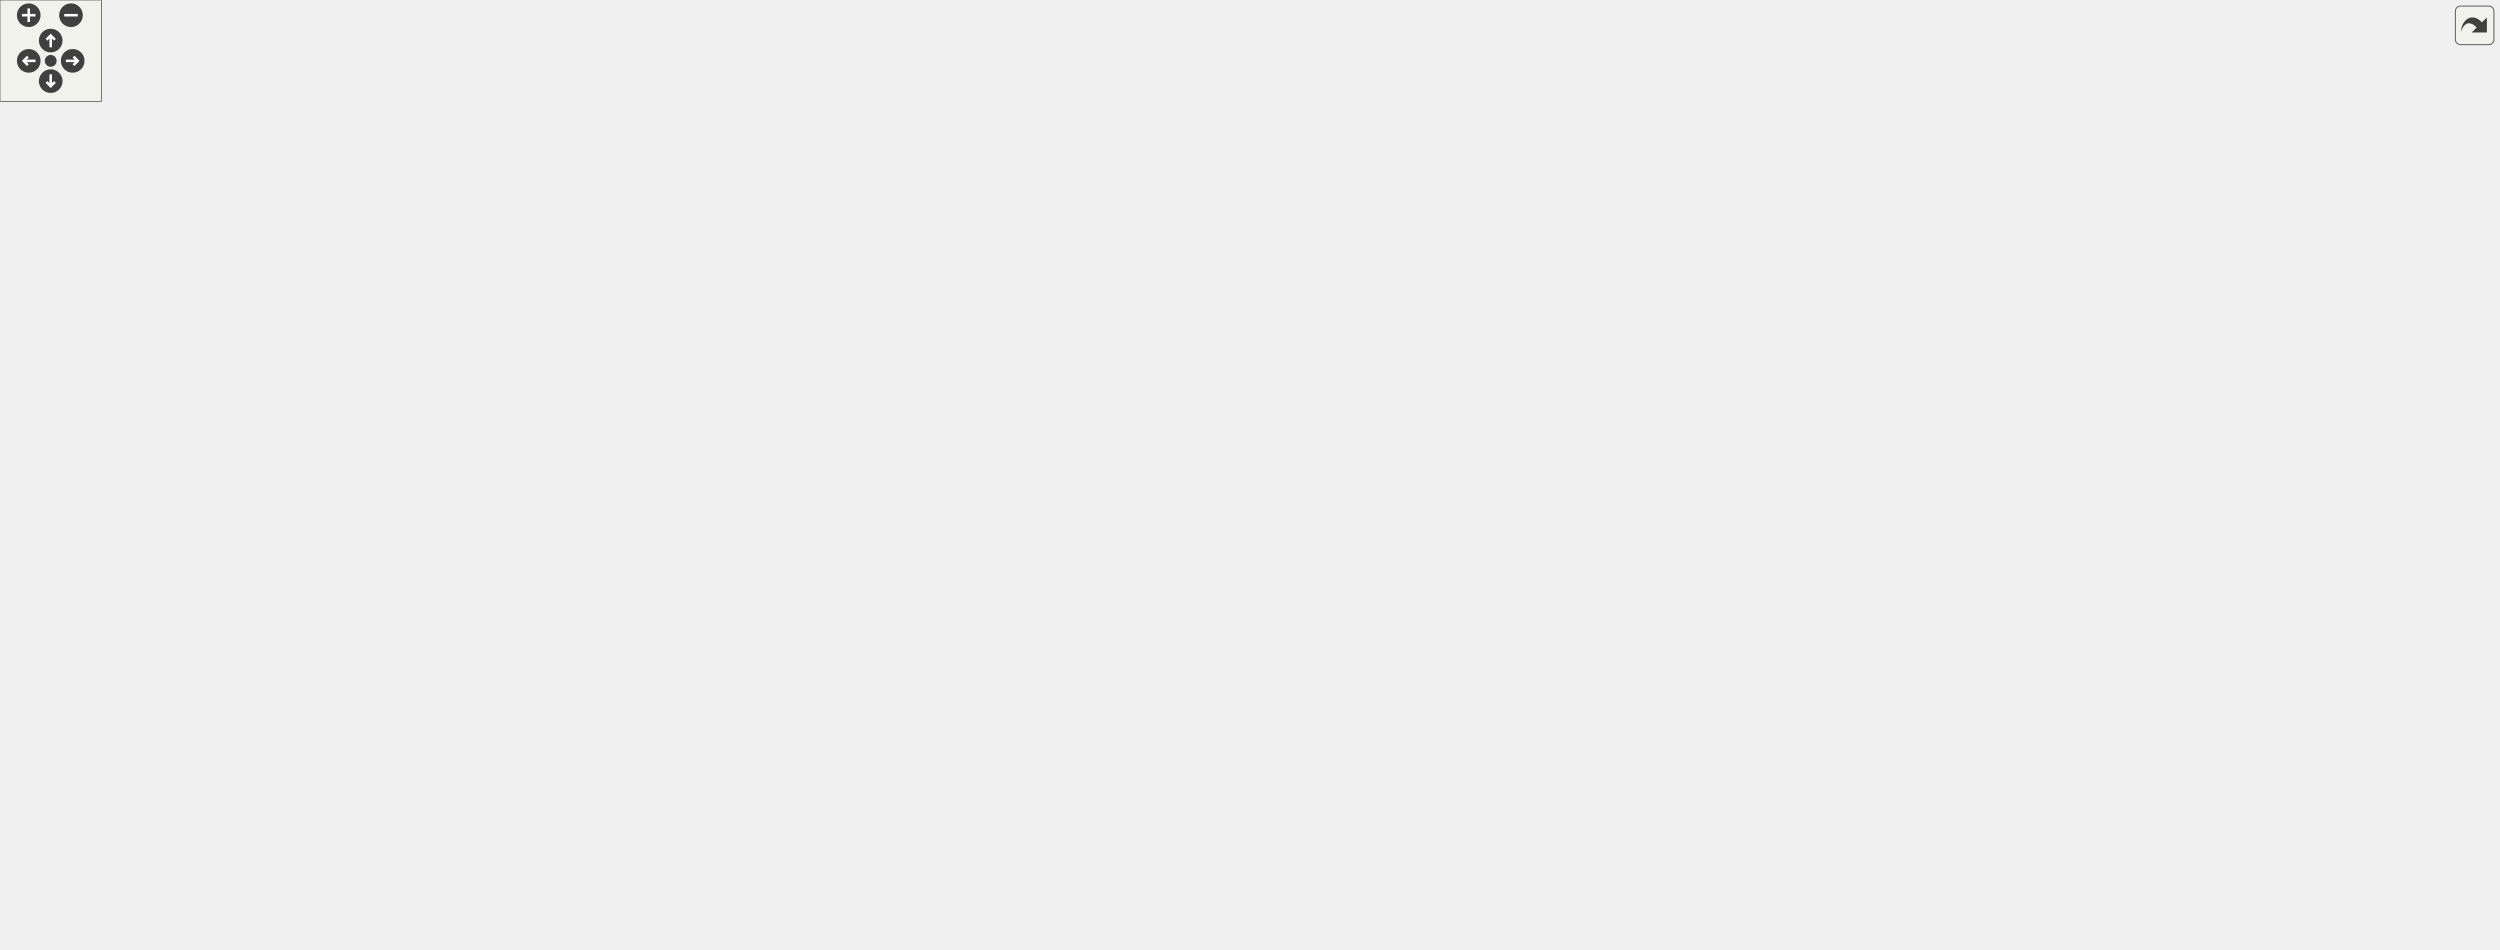
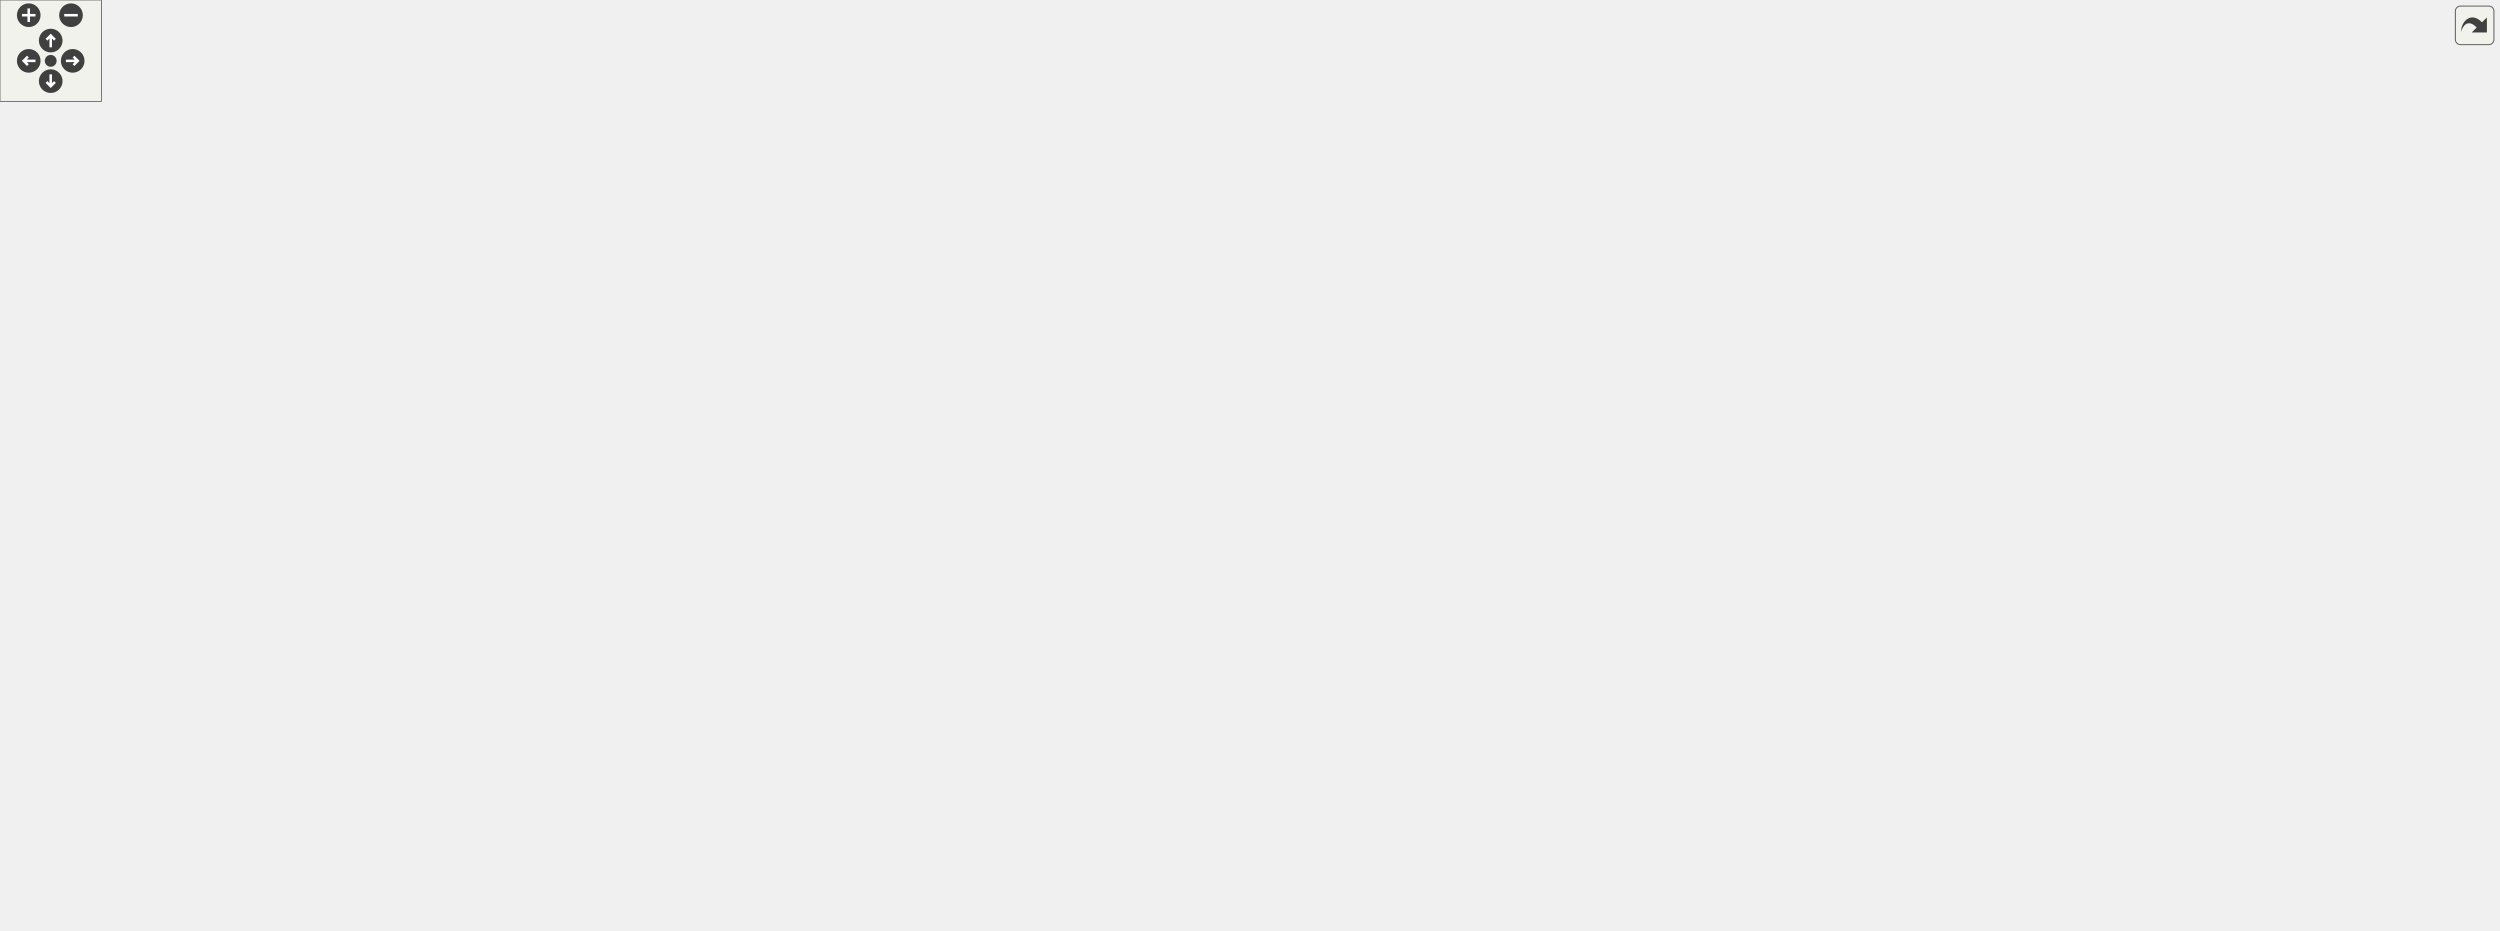
<svg xmlns="http://www.w3.org/2000/svg" xmlns:xlink="http://www.w3.org/1999/xlink" id="main" version="1.1" xml:space="preserve">
  <style type="text/css">
.edge:hover path { stroke: red; }
.edge:hover polygon { stroke: red; fill: red; }
</style>
  <defs>
    <circle id="rim" cx="0" cy="0" r="7" />
    <circle id="rim2" cx="0" cy="0" r="3.5" />
    <g id="zoomPlus">
      <use xlink:href="#rim" fill="#404040">
        <set attributeName="fill" to="#808080" begin="zoomplus.mouseover" end="zoomplus.mouseout" />
      </use>
      <path d="M-4,0h8M0,-4v8" fill="none" stroke="white" stroke-width="1.5" pointer-events="none" />
    </g>
    <g id="zoomMin">
      <use xlink:href="#rim" fill="#404040">
        <set attributeName="fill" to="#808080" begin="zoomminus.mouseover" end="zoomminus.mouseout" />
      </use>
      <path d="M-4,0h8" fill="none" stroke="white" stroke-width="1.5" pointer-events="none" />
    </g>
    <g id="dirArrow">
      <path fill="none" stroke="white" stroke-width="1.5" d="M0,-3.0v7 M-2.5,-0.5L0,-3.0L2.5,-0.5" />
    </g>
    <g id="resetDef">
      <use xlink:href="#rim2" fill="#404040">
        <set attributeName="fill" to="#808080" begin="reset.mouseover" end="reset.mouseout" />
      </use>
    </g>
  </defs>
  <svg id="graph" class="graph">
    <g id="viewport">
      <g id="node1" class="node">
        <g id="a_node1">
          <a xlink:title="Get the incident tets and faces for an edge tuple.">
-             <polygon fill="#bfbfbf" stroke="black" points="0,-137 0,-178 185,-178 185,-137 0,-137" />
-             <text text-anchor="start" x="8" y="-166" font-family="Helvetica,sans-Serif" font-size="10.00">wmtk::TetMesh::TetMeshOperation</text>
-             <text text-anchor="start" x="8" y="-155" font-family="Helvetica,sans-Serif" font-size="10.00">Executor::get_incident_tets</text>
-             <text text-anchor="middle" x="92.5" y="-144" font-family="Helvetica,sans-Serif" font-size="10.00">_and_faces</text>
+             <polygon fill="#bfbfbf" stroke="black" points="0,-117 0,-158 185,-158 185,-117 0,-117" />
+             <text text-anchor="start" x="8" y="-146" font-family="Helvetica,sans-Serif" font-size="10.00">wmtk::TetMesh::TetMeshOperation</text>
+             <text text-anchor="start" x="8" y="-135" font-family="Helvetica,sans-Serif" font-size="10.00">Executor::get_incident_tets</text>
+             <text text-anchor="middle" x="92.5" y="-124" font-family="Helvetica,sans-Serif" font-size="10.00">_and_faces</text>
          </a>
        </g>
      </g>
      <g id="node2" class="node">
        <g id="a_node2">
          <a xlink:href="classwmtk_1_1_tet_mesh.html#ab06d615fb517f9fa4c20e4593ae46500" target="_top" xlink:title=" ">
-             <polygon fill="none" stroke="black" points="413.5,-212 413.5,-231 538.5,-231 538.5,-212 413.5,-212" />
-             <text text-anchor="middle" x="476" y="-219" font-family="Helvetica,sans-Serif" font-size="10.00">wmtk::TetMesh::id_tet</text>
+             <polygon fill="none" stroke="black" points="413.5,-192 413.5,-211 538.5,-211 538.5,-192 413.5,-192" />
+             <text text-anchor="middle" x="476" y="-199" font-family="Helvetica,sans-Serif" font-size="10.00">wmtk::TetMesh::id_tet</text>
          </a>
        </g>
      </g>
      <g id="edge1" class="edge">
-         <path fill="none" stroke="midnightblue" d="M148.33,-178.07C170.59,-185.64 196.73,-193.56 221,-198.5 281.69,-210.85 351.88,-216.57 403.07,-219.22" />
-         <polygon fill="midnightblue" stroke="midnightblue" points="403.22,-222.73 413.38,-219.72 403.56,-215.74 403.22,-222.73" />
+         <path fill="none" stroke="midnightblue" d="M148.33,-158.07C170.59,-165.64 196.73,-173.56 221,-178.5 281.69,-190.85 351.88,-196.57 403.07,-199.22" />
+         <polygon fill="midnightblue" stroke="midnightblue" points="403.22,-202.73 413.38,-199.72 403.56,-195.74 403.22,-202.73" />
      </g>
      <g id="node4" class="node">
        <g id="a_node4">
          <a xlink:href="classwmtk_1_1_tet_mesh.html#af4002e7a36e20373deb54576caffa682" target="_top" xlink:title=" ">
-             <polygon fill="none" stroke="black" points="576,-82 576,-101 758,-101 758,-82 576,-82" />
-             <text text-anchor="middle" x="667" y="-89" font-family="Helvetica,sans-Serif" font-size="10.00">wmtk::TetMesh::is_boundary_face</text>
+             <polygon fill="none" stroke="black" points="576,-62 576,-81 758,-81 758,-62 576,-62" />
+             <text text-anchor="middle" x="667" y="-69" font-family="Helvetica,sans-Serif" font-size="10.00">wmtk::TetMesh::is_boundary_face</text>
          </a>
        </g>
      </g>
      <g id="edge3" class="edge">
-         <path fill="none" stroke="midnightblue" d="M138.83,-136.88C162.75,-127.01 192.9,-116.14 221,-110.5 337.74,-87.09 475.04,-84.97 565.93,-86.99" />
-         <polygon fill="midnightblue" stroke="midnightblue" points="565.87,-90.49 575.95,-87.24 566.04,-83.49 565.87,-90.49" />
+         <path fill="none" stroke="midnightblue" d="M138.83,-116.88C162.75,-107.01 192.9,-96.14 221,-90.5 337.74,-67.09 475.04,-64.97 565.93,-66.99" />
+         <polygon fill="midnightblue" stroke="midnightblue" points="565.87,-70.49 575.95,-67.24 566.04,-63.49 565.87,-70.49" />
      </g>
      <g id="node6" class="node">
        <g id="a_node6">
          <a xlink:href="classwmtk_1_1_tet_mesh.html#a6c405e0d239a6ec627a6b50963c52ea5" target="_top" xlink:title=" ">
-             <polygon fill="none" stroke="black" points="221,-170 221,-189 376,-189 376,-170 221,-170" />
-             <text text-anchor="middle" x="298.5" y="-177" font-family="Helvetica,sans-Serif" font-size="10.00">wmtk::TetMesh::switch_face</text>
+             <polygon fill="none" stroke="black" points="221,-150 221,-169 376,-169 376,-150 221,-150" />
+             <text text-anchor="middle" x="298.5" y="-157" font-family="Helvetica,sans-Serif" font-size="10.00">wmtk::TetMesh::switch_face</text>
          </a>
        </g>
      </g>
      <g id="edge5" class="edge">
-         <path fill="none" stroke="midnightblue" d="M185.06,-167.37C193.66,-168.3 202.36,-169.24 210.92,-170.16" />
-         <polygon fill="midnightblue" stroke="midnightblue" points="210.56,-173.64 220.88,-171.24 211.31,-166.68 210.56,-173.64" />
+         <path fill="none" stroke="midnightblue" d="M185.06,-147.37C193.66,-148.3 202.36,-149.24 210.92,-150.16" />
+         <polygon fill="midnightblue" stroke="midnightblue" points="210.56,-153.64 220.88,-151.24 211.31,-146.68 210.56,-153.64" />
      </g>
      <g id="node30" class="node">
        <g id="a_node30">
          <a xlink:href="classwmtk_1_1_tet_mesh.html#ac89db402ec507958c553e5ed0a26c774" target="_top" xlink:title=" ">
-             <polygon fill="none" stroke="black" points="234.5,-120.5 234.5,-150.5 362.5,-150.5 362.5,-120.5 234.5,-120.5" />
-             <text text-anchor="start" x="242.5" y="-138.5" font-family="Helvetica,sans-Serif" font-size="10.00">wmtk::TetMesh::switch</text>
-             <text text-anchor="middle" x="298.5" y="-127.5" font-family="Helvetica,sans-Serif" font-size="10.00">_tetrahedron</text>
-           </a>
-         </g>
-       </g>
-       <g id="edge33" class="edge">
-         <path fill="none" stroke="midnightblue" d="M185.06,-147.63C198.18,-146.21 211.53,-144.77 224.24,-143.4" />
-         <polygon fill="midnightblue" stroke="midnightblue" points="224.71,-146.87 234.28,-142.32 223.96,-139.91 224.71,-146.87" />
+             <polygon fill="none" stroke="black" points="234.5,-100.5 234.5,-130.5 362.5,-130.5 362.5,-100.5 234.5,-100.5" />
+             <text text-anchor="start" x="242.5" y="-118.5" font-family="Helvetica,sans-Serif" font-size="10.00">wmtk::TetMesh::switch</text>
+             <text text-anchor="middle" x="298.5" y="-107.5" font-family="Helvetica,sans-Serif" font-size="10.00">_tetrahedron</text>
+           </a>
+         </g>
+       </g>
+       <g id="edge34" class="edge">
+         <path fill="none" stroke="midnightblue" d="M185.06,-127.63C198.18,-126.21 211.53,-124.77 224.24,-123.4" />
+         <polygon fill="midnightblue" stroke="midnightblue" points="224.71,-126.87 234.28,-122.32 223.96,-119.91 224.71,-126.87" />
      </g>
      <g id="node3" class="node">
        <g id="a_node3">
          <a xlink:href="classwmtk_1_1_mesh_c_r_t_p.html#a58243712dc3e0d258ad645e7b08870db" target="_top" xlink:title="return the global id of the Tuple of the given dimension">
-             <polygon fill="none" stroke="black" points="590.5,-208.5 590.5,-238.5 743.5,-238.5 743.5,-208.5 590.5,-208.5" />
-             <text text-anchor="start" x="598.5" y="-226.5" font-family="Helvetica,sans-Serif" font-size="10.00">wmtk::MeshCRTP&lt; TetMesh</text>
-             <text text-anchor="middle" x="667" y="-215.5" font-family="Helvetica,sans-Serif" font-size="10.00"> &gt;::id</text>
+             <polygon fill="none" stroke="black" points="590.5,-188.5 590.5,-218.5 743.5,-218.5 743.5,-188.5 590.5,-188.5" />
+             <text text-anchor="start" x="598.5" y="-206.5" font-family="Helvetica,sans-Serif" font-size="10.00">wmtk::MeshCRTP&lt; TetMesh</text>
+             <text text-anchor="middle" x="667" y="-195.5" font-family="Helvetica,sans-Serif" font-size="10.00"> &gt;::id</text>
          </a>
        </g>
      </g>
      <g id="edge2" class="edge">
-         <path fill="none" stroke="midnightblue" d="M538.62,-222.15C551.89,-222.29 566.14,-222.44 580.13,-222.59" />
-         <polygon fill="midnightblue" stroke="midnightblue" points="580.22,-226.09 590.26,-222.7 580.3,-219.09 580.22,-226.09" />
+         <path fill="none" stroke="midnightblue" d="M538.62,-202.15C551.89,-202.29 566.14,-202.44 580.13,-202.59" />
+         <polygon fill="midnightblue" stroke="midnightblue" points="580.22,-206.09 590.26,-202.7 580.3,-199.09 580.22,-206.09" />
      </g>
      <g id="node5" class="node">
        <g id="a_node5">
          <a xlink:href="classwmtk_1_1attribute_1_1_accessor.html#ada896c7e7910630ca0d3424baa3c3258" target="_top" xlink:title=" ">
-             <polygon fill="none" stroke="black" points="808,-71.5 808,-101.5 950,-101.5 950,-71.5 808,-71.5" />
-             <text text-anchor="start" x="816" y="-89.5" font-family="Helvetica,sans-Serif" font-size="10.00">wmtk::attribute::Accessor</text>
-             <text text-anchor="middle" x="879" y="-78.5" font-family="Helvetica,sans-Serif" font-size="10.00">::const_vector_attribute</text>
+             <polygon fill="none" stroke="black" points="808,-27.5 808,-57.5 950,-57.5 950,-27.5 808,-27.5" />
+             <text text-anchor="start" x="816" y="-45.5" font-family="Helvetica,sans-Serif" font-size="10.00">wmtk::attribute::Accessor</text>
+             <text text-anchor="middle" x="879" y="-34.5" font-family="Helvetica,sans-Serif" font-size="10.00">::const_vector_attribute</text>
          </a>
        </g>
      </g>
      <g id="edge4" class="edge">
-         <path fill="none" stroke="midnightblue" d="M758.28,-89.35C771.35,-89.04 784.73,-88.72 797.59,-88.41" />
-         <polygon fill="midnightblue" stroke="midnightblue" points="797.86,-91.91 807.77,-88.17 797.69,-84.91 797.86,-91.91" />
+         <path fill="none" stroke="midnightblue" d="M737.05,-61.96C756.48,-59.28 777.78,-56.34 797.8,-53.57" />
+         <polygon fill="midnightblue" stroke="midnightblue" points="798.4,-57.03 807.83,-52.19 797.44,-50.09 798.4,-57.03" />
      </g>
      <g id="node7" class="node">
        <g id="a_node7">
          <a xlink:href="classwmtk_1_1_tet_mesh.html#a53d9ec91a1c80da4ae10dea485564f27" target="_top" xlink:title="switch the orientation of the Tuple of the given dimension">
-             <polygon fill="none" stroke="black" points="412,-141.5 412,-171.5 540,-171.5 540,-141.5 412,-141.5" />
-             <text text-anchor="start" x="420" y="-159.5" font-family="Helvetica,sans-Serif" font-size="10.00">wmtk::TetMesh::switch</text>
-             <text text-anchor="middle" x="476" y="-148.5" font-family="Helvetica,sans-Serif" font-size="10.00">_tuple</text>
+             <polygon fill="none" stroke="black" points="412,-121.5 412,-151.5 540,-151.5 540,-121.5 412,-121.5" />
+             <text text-anchor="start" x="420" y="-139.5" font-family="Helvetica,sans-Serif" font-size="10.00">wmtk::TetMesh::switch</text>
+             <text text-anchor="middle" x="476" y="-128.5" font-family="Helvetica,sans-Serif" font-size="10.00">_tuple</text>
          </a>
        </g>
      </g>
      <g id="edge6" class="edge">
-         <path fill="none" stroke="midnightblue" d="M372.15,-169.98C381.95,-168.69 392,-167.38 401.81,-166.09" />
-         <polygon fill="midnightblue" stroke="midnightblue" points="402.46,-169.54 411.92,-164.77 401.55,-162.6 402.46,-169.54" />
+         <path fill="none" stroke="midnightblue" d="M372.15,-149.98C381.95,-148.69 392,-147.38 401.81,-146.09" />
+         <polygon fill="midnightblue" stroke="midnightblue" points="402.46,-149.54 411.92,-144.77 401.55,-142.6 402.46,-149.54" />
      </g>
      <g id="edge7" class="edge">
-         <path fill="none" stroke="midnightblue" d="M509.58,-171.59C528.69,-180.12 553.44,-190.62 576,-198.5 582.95,-200.93 590.26,-203.28 597.59,-205.51" />
-         <polygon fill="midnightblue" stroke="midnightblue" points="596.98,-208.98 607.56,-208.46 598.97,-202.26 596.98,-208.98" />
+         <path fill="none" stroke="midnightblue" d="M509.58,-151.59C528.69,-160.12 553.44,-170.62 576,-178.5 582.95,-180.93 590.26,-183.28 597.59,-185.51" />
+         <polygon fill="midnightblue" stroke="midnightblue" points="596.98,-188.98 607.56,-188.46 598.97,-182.26 596.98,-188.98" />
      </g>
      <g id="edge8" class="edge">
-         <path fill="none" stroke="midnightblue" d="M504.89,-141.46C524.36,-131.49 551.19,-118.76 576,-110.5 583.95,-107.85 592.42,-105.49 600.87,-103.41" />
-         <polygon fill="midnightblue" stroke="midnightblue" points="601.8,-106.79 610.74,-101.1 600.2,-99.97 601.8,-106.79" />
+         <path fill="none" stroke="midnightblue" d="M504.89,-121.46C524.36,-111.49 551.19,-98.76 576,-90.5 583.95,-87.85 592.42,-85.49 600.87,-83.41" />
+         <polygon fill="midnightblue" stroke="midnightblue" points="601.8,-86.79 610.74,-81.1 600.2,-79.97 601.8,-86.79" />
      </g>
      <g id="node8" class="node">
        <g id="a_node8">
          <a xlink:href="classwmtk_1_1_tet_mesh.html#af07828ce32b19a3d5fc8e1cb6f365029" target="_top" xlink:title="check validity of tuple including its hash">
-             <polygon fill="none" stroke="black" points="600,-170 600,-189 734,-189 734,-170 600,-170" />
-             <text text-anchor="middle" x="667" y="-177" font-family="Helvetica,sans-Serif" font-size="10.00">wmtk::TetMesh::is_valid</text>
+             <polygon fill="none" stroke="black" points="600,-150 600,-169 734,-169 734,-150 600,-150" />
+             <text text-anchor="middle" x="667" y="-157" font-family="Helvetica,sans-Serif" font-size="10.00">wmtk::TetMesh::is_valid</text>
          </a>
        </g>
      </g>
      <g id="edge9" class="edge">
-         <path fill="none" stroke="midnightblue" d="M540.2,-164.19C556.1,-166.13 573.35,-168.22 589.82,-170.23" />
-         <polygon fill="midnightblue" stroke="midnightblue" points="589.6,-173.73 599.95,-171.46 590.45,-166.78 589.6,-173.73" />
+         <path fill="none" stroke="midnightblue" d="M540.2,-144.19C556.1,-146.13 573.35,-148.22 589.82,-150.23" />
+         <polygon fill="midnightblue" stroke="midnightblue" points="589.6,-153.73 599.95,-151.46 590.45,-146.78 589.6,-153.73" />
      </g>
      <g id="node29" class="node">
        <g id="a_node29">
          <a xlink:href="namespacewmtk_1_1autogen_1_1tet__mesh.html#a4060d948aa959f21810c425f3f197dd5" target="_top" xlink:title=" ">
-             <polygon fill="none" stroke="black" points="594.5,-120.5 594.5,-150.5 739.5,-150.5 739.5,-120.5 594.5,-120.5" />
-             <text text-anchor="start" x="602.5" y="-138.5" font-family="Helvetica,sans-Serif" font-size="10.00">wmtk::autogen::tet</text>
-             <text text-anchor="middle" x="667" y="-127.5" font-family="Helvetica,sans-Serif" font-size="10.00">_mesh::local_switch_tuple</text>
-           </a>
-         </g>
-       </g>
-       <g id="edge31" class="edge">
-         <path fill="none" stroke="midnightblue" d="M540.2,-149.48C554.32,-147.91 569.5,-146.22 584.25,-144.58" />
-         <polygon fill="midnightblue" stroke="midnightblue" points="584.83,-148.04 594.38,-143.46 584.06,-141.08 584.83,-148.04" />
+             <polygon fill="none" stroke="black" points="594.5,-100.5 594.5,-130.5 739.5,-130.5 739.5,-100.5 594.5,-100.5" />
+             <text text-anchor="start" x="602.5" y="-118.5" font-family="Helvetica,sans-Serif" font-size="10.00">wmtk::autogen::tet</text>
+             <text text-anchor="middle" x="667" y="-107.5" font-family="Helvetica,sans-Serif" font-size="10.00">_mesh::local_switch_tuple</text>
+           </a>
+         </g>
+       </g>
+       <g id="edge32" class="edge">
+         <path fill="none" stroke="midnightblue" d="M540.2,-129.48C554.32,-127.91 569.5,-126.22 584.25,-124.58" />
+         <polygon fill="midnightblue" stroke="midnightblue" points="584.83,-128.04 594.38,-123.46 584.06,-121.08 584.83,-128.04" />
      </g>
      <g id="node9" class="node">
        <g id="a_node9">
          <a xlink:href="classwmtk_1_1_tet_mesh.html#ad4ba72346d616d38086be74705865e55" target="_top" xlink:title=" ">
-             <polygon fill="none" stroke="black" points="794,-241.5 794,-271.5 964,-271.5 964,-241.5 794,-241.5" />
-             <text text-anchor="start" x="802" y="-259.5" font-family="Helvetica,sans-Serif" font-size="10.00">wmtk::TetMesh::is_connectivity</text>
-             <text text-anchor="middle" x="879" y="-248.5" font-family="Helvetica,sans-Serif" font-size="10.00">_valid</text>
+             <polygon fill="none" stroke="black" points="794,-235.5 794,-265.5 964,-265.5 964,-235.5 794,-235.5" />
+             <text text-anchor="start" x="802" y="-253.5" font-family="Helvetica,sans-Serif" font-size="10.00">wmtk::TetMesh::is_connectivity</text>
+             <text text-anchor="middle" x="879" y="-242.5" font-family="Helvetica,sans-Serif" font-size="10.00">_valid</text>
          </a>
        </g>
      </g>
      <g id="edge10" class="edge">
-         <path fill="none" stroke="midnightblue" d="M723.78,-189.08C735.24,-191.65 747.12,-194.78 758,-198.5 787.58,-208.6 819.35,-224.19 842.77,-236.66" />
-         <polygon fill="midnightblue" stroke="midnightblue" points="841.16,-239.78 851.62,-241.45 844.49,-233.62 841.16,-239.78" />
+         <path fill="none" stroke="midnightblue" d="M727.41,-169.11C737.78,-171.61 748.34,-174.71 758,-178.5 767.17,-182.1 812.92,-210.06 845.2,-230.05" />
+         <polygon fill="midnightblue" stroke="midnightblue" points="843.56,-233.16 853.9,-235.45 847.25,-227.21 843.56,-233.16" />
+       </g>
+       <g id="node19" class="node">
+         <g id="a_node19">
+           <a xlink:href="namespacewmtk.html#a6a35f11c12436093d26fdd8be6fecc06" target="_top" xlink:title="Retrieves the current logger.">
+             <polygon fill="none" stroke="black" points="1030.5,-137 1030.5,-156 1111.5,-156 1111.5,-137 1030.5,-137" />
+             <text text-anchor="middle" x="1071" y="-144" font-family="Helvetica,sans-Serif" font-size="10.00">wmtk::logger</text>
+           </a>
+         </g>
+       </g>
+       <g id="edge26" class="edge">
+         <path fill="none" stroke="midnightblue" d="M734.27,-164.96C794.35,-168.93 885.28,-172.5 964,-165.5 982.53,-163.85 1002.66,-160.62 1020.35,-157.28" />
+         <polygon fill="midnightblue" stroke="midnightblue" points="1021.31,-160.65 1030.46,-155.31 1019.97,-153.78 1021.31,-160.65" />
      </g>
      <g id="node21" class="node">
        <g id="a_node21">
          <a xlink:href="classwmtk_1_1_mesh.html#a8cc8686f0688613806f43720b6db49e7" target="_top" xlink:title="check validity of tuple including its hash">
-             <polygon fill="none" stroke="black" points="819,-444 819,-463 939,-463 939,-444 819,-444" />
-             <text text-anchor="middle" x="879" y="-451" font-family="Helvetica,sans-Serif" font-size="10.00">wmtk::Mesh::is_valid</text>
+             <polygon fill="none" stroke="black" points="819,-433 819,-452 939,-452 939,-433 819,-433" />
+             <text text-anchor="middle" x="879" y="-440" font-family="Helvetica,sans-Serif" font-size="10.00">wmtk::Mesh::is_valid</text>
          </a>
        </g>
      </g>
      <g id="edge23" class="edge">
-         <path fill="none" stroke="midnightblue" d="M734.26,-185.84C742.85,-188.78 751.06,-192.86 758,-198.5 788.88,-223.61 777.3,-244.37 794,-280.5 820.16,-337.11 852.86,-403.21 868.64,-434.81" />
-         <polygon fill="midnightblue" stroke="midnightblue" points="865.53,-436.43 873.13,-443.81 871.79,-433.3 865.53,-436.43" />
+         <path fill="none" stroke="midnightblue" d="M734.09,-165.34C742.81,-168.33 751.1,-172.57 758,-178.5 792.56,-208.2 775.79,-232.73 794,-274.5 818.12,-329.82 851.27,-392.96 867.79,-423.7" />
+         <polygon fill="midnightblue" stroke="midnightblue" points="864.88,-425.69 872.71,-432.82 871.04,-422.36 864.88,-425.69" />
      </g>
      <g id="node24" class="node">
        <g id="a_node24">
          <a xlink:href="namespacewmtk_1_1autogen_1_1tet__mesh.html#a217b7c5c5312a716ad27c99abcfc0eb1" target="_top" xlink:title=" ">
-             <polygon fill="none" stroke="black" points="818,-159 818,-200 940,-200 940,-159 818,-159" />
-             <text text-anchor="start" x="826" y="-188" font-family="Helvetica,sans-Serif" font-size="10.00">wmtk::autogen::tet</text>
-             <text text-anchor="start" x="826" y="-177" font-family="Helvetica,sans-Serif" font-size="10.00">_mesh::tuple_is_valid</text>
-             <text text-anchor="middle" x="879" y="-166" font-family="Helvetica,sans-Serif" font-size="10.00">_for_ccw</text>
-           </a>
-         </g>
-       </g>
-       <g id="edge26" class="edge">
-         <path fill="none" stroke="midnightblue" d="M734.16,-179.5C757.62,-179.5 784.09,-179.5 807.87,-179.5" />
-         <polygon fill="midnightblue" stroke="midnightblue" points="807.87,-183 817.87,-179.5 807.87,-176 807.87,-183" />
+             <polygon fill="none" stroke="black" points="818,-115 818,-156 940,-156 940,-115 818,-115" />
+             <text text-anchor="start" x="826" y="-144" font-family="Helvetica,sans-Serif" font-size="10.00">wmtk::autogen::tet</text>
+             <text text-anchor="start" x="826" y="-133" font-family="Helvetica,sans-Serif" font-size="10.00">_mesh::tuple_is_valid</text>
+             <text text-anchor="middle" x="879" y="-122" font-family="Helvetica,sans-Serif" font-size="10.00">_for_ccw</text>
+           </a>
+         </g>
+       </g>
+       <g id="edge27" class="edge">
+         <path fill="none" stroke="midnightblue" d="M734.16,-151.94C757.62,-149.26 784.09,-146.23 807.87,-143.52" />
+         <polygon fill="midnightblue" stroke="midnightblue" points="808.34,-146.98 817.87,-142.37 807.54,-140.03 808.34,-146.98" />
      </g>
      <g id="node10" class="node">
        <g id="a_node10">
          <a xlink:href="classwmtk_1_1_mesh.html#a3e8ff83c4a5526a40d18bb9883c6c6c9" target="_top" xlink:title="read in the m_capacities return the upper bound for the number of entities of the given dimension">
-             <polygon fill="none" stroke="black" points="1190,-406 1190,-425 1314,-425 1314,-406 1190,-406" />
-             <text text-anchor="middle" x="1252" y="-413" font-family="Helvetica,sans-Serif" font-size="10.00">wmtk::Mesh::capacity</text>
+             <polygon fill="none" stroke="black" points="1190,-285 1190,-304 1314,-304 1314,-285 1190,-285" />
+             <text text-anchor="middle" x="1252" y="-292" font-family="Helvetica,sans-Serif" font-size="10.00">wmtk::Mesh::capacity</text>
          </a>
        </g>
      </g>
      <g id="edge11" class="edge">
-         <path fill="none" stroke="midnightblue" d="M887.71,-271.75C903.84,-301.83 944.31,-368.29 1000,-396.5 1055.64,-424.69 1127.27,-427.35 1179.75,-424.19" />
-         <polygon fill="midnightblue" stroke="midnightblue" points="1180.25,-427.66 1189.98,-423.48 1179.77,-420.68 1180.25,-427.66" />
+         <path fill="none" stroke="midnightblue" d="M947.98,-265.55C964.91,-268.89 983.06,-272.14 1000,-274.5 1060.35,-282.91 1129.4,-288.09 1179.78,-291.07" />
+         <polygon fill="midnightblue" stroke="midnightblue" points="1179.73,-294.57 1189.92,-291.65 1180.14,-287.58 1179.73,-294.57" />
      </g>
      <g id="node12" class="node">
        <g id="a_node12">
          <a xlink:href="classwmtk_1_1attribute_1_1_caching_accessor.html#a196b6b32e2495b971113d552be7f45d9" target="_top" xlink:title=" ">
-             <polygon fill="none" stroke="black" points="1002.5,-296 1002.5,-337 1139.5,-337 1139.5,-296 1002.5,-296" />
-             <text text-anchor="start" x="1010.5" y="-325" font-family="Helvetica,sans-Serif" font-size="10.00">wmtk::attribute::Caching</text>
-             <text text-anchor="start" x="1010.5" y="-314" font-family="Helvetica,sans-Serif" font-size="10.00">Accessor::const_scalar</text>
-             <text text-anchor="middle" x="1071" y="-303" font-family="Helvetica,sans-Serif" font-size="10.00">_attribute</text>
+             <polygon fill="none" stroke="black" points="1002.5,-175 1002.5,-216 1139.5,-216 1139.5,-175 1002.5,-175" />
+             <text text-anchor="start" x="1010.5" y="-204" font-family="Helvetica,sans-Serif" font-size="10.00">wmtk::attribute::Caching</text>
+             <text text-anchor="start" x="1010.5" y="-193" font-family="Helvetica,sans-Serif" font-size="10.00">Accessor::const_scalar</text>
+             <text text-anchor="middle" x="1071" y="-182" font-family="Helvetica,sans-Serif" font-size="10.00">_attribute</text>
          </a>
        </g>
      </g>
      <g id="edge13" class="edge">
-         <path fill="none" stroke="midnightblue" d="M927.95,-271.64C948.34,-278.08 972.6,-285.74 995.25,-292.9" />
-         <polygon fill="midnightblue" stroke="midnightblue" points="994.26,-296.25 1004.85,-295.92 996.36,-289.58 994.26,-296.25" />
+         <path fill="none" stroke="midnightblue" d="M931.92,-235.47C950.7,-230.03 972.33,-223.77 992.81,-217.84" />
+         <polygon fill="midnightblue" stroke="midnightblue" points="993.81,-221.2 1002.44,-215.06 991.87,-214.47 993.81,-221.2" />
      </g>
      <g id="node13" class="node">
        <g id="a_node13">
          <a xlink:href="classwmtk_1_1attribute_1_1_caching_accessor.html#ab7a79d239fdc3d22fbc0c3a83a5c50bc" target="_top" xlink:title=" ">
-             <polygon fill="none" stroke="black" points="1002.5,-236 1002.5,-277 1139.5,-277 1139.5,-236 1002.5,-236" />
-             <text text-anchor="start" x="1010.5" y="-265" font-family="Helvetica,sans-Serif" font-size="10.00">wmtk::attribute::Caching</text>
-             <text text-anchor="start" x="1010.5" y="-254" font-family="Helvetica,sans-Serif" font-size="10.00">Accessor::const_vector</text>
-             <text text-anchor="middle" x="1071" y="-243" font-family="Helvetica,sans-Serif" font-size="10.00">_attribute</text>
+             <polygon fill="none" stroke="black" points="1002.5,-373 1002.5,-414 1139.5,-414 1139.5,-373 1002.5,-373" />
+             <text text-anchor="start" x="1010.5" y="-402" font-family="Helvetica,sans-Serif" font-size="10.00">wmtk::attribute::Caching</text>
+             <text text-anchor="start" x="1010.5" y="-391" font-family="Helvetica,sans-Serif" font-size="10.00">Accessor::const_vector</text>
+             <text text-anchor="middle" x="1071" y="-380" font-family="Helvetica,sans-Serif" font-size="10.00">_attribute</text>
          </a>
        </g>
      </g>
      <g id="edge14" class="edge">
-         <path fill="none" stroke="midnightblue" d="M964.17,-256.5C973.47,-256.5 982.91,-256.5 992.13,-256.5" />
-         <polygon fill="midnightblue" stroke="midnightblue" points="992.43,-260 1002.43,-256.5 992.43,-253 992.43,-260" />
+         <path fill="none" stroke="midnightblue" d="M893.02,-265.82C913.7,-289.39 956.2,-334.8 1000,-363.5 1002.44,-365.1 1004.97,-366.64 1007.57,-368.13" />
+         <polygon fill="midnightblue" stroke="midnightblue" points="1006.14,-371.33 1016.6,-372.97 1009.45,-365.16 1006.14,-371.33" />
      </g>
      <g id="node14" class="node">
        <g id="a_node14">
          <a xlink:href="classwmtk_1_1_mesh.html#ae0e8f71e9e17a90be9423117efcc4c81" target="_top" xlink:title=" ">
-             <polygon fill="none" stroke="black" points="1010,-356.5 1010,-386.5 1132,-386.5 1132,-356.5 1010,-356.5" />
-             <text text-anchor="start" x="1018" y="-374.5" font-family="Helvetica,sans-Serif" font-size="10.00">wmtk::Mesh::get_flag</text>
-             <text text-anchor="middle" x="1071" y="-363.5" font-family="Helvetica,sans-Serif" font-size="10.00">_accessor</text>
+             <polygon fill="none" stroke="black" points="1010,-235.5 1010,-265.5 1132,-265.5 1132,-235.5 1010,-235.5" />
+             <text text-anchor="start" x="1018" y="-253.5" font-family="Helvetica,sans-Serif" font-size="10.00">wmtk::Mesh::get_flag</text>
+             <text text-anchor="middle" x="1071" y="-242.5" font-family="Helvetica,sans-Serif" font-size="10.00">_accessor</text>
          </a>
        </g>
      </g>
      <g id="edge15" class="edge">
-         <path fill="none" stroke="midnightblue" d="M896.76,-271.68C919,-291.18 960.09,-325.04 1000,-346.5 1003.94,-348.62 1008.1,-350.62 1012.35,-352.5" />
-         <polygon fill="midnightblue" stroke="midnightblue" points="1011.15,-355.8 1021.73,-356.42 1013.85,-349.34 1011.15,-355.8" />
+         <path fill="none" stroke="midnightblue" d="M964.17,-250.5C976.07,-250.5 988.2,-250.5 999.79,-250.5" />
+         <polygon fill="midnightblue" stroke="midnightblue" points="999.83,-254 1009.83,-250.5 999.83,-247 999.83,-254" />
      </g>
      <g id="node17" class="node">
        <g id="a_node17">
          <a xlink:href="classwmtk_1_1attribute_1_1_accessor.html#a41f40a73a13789707c117bda177dfc83" target="_top" xlink:title=" ">
-             <polygon fill="none" stroke="black" points="1000,-186.5 1000,-216.5 1142,-216.5 1142,-186.5 1000,-186.5" />
-             <text text-anchor="start" x="1008" y="-204.5" font-family="Helvetica,sans-Serif" font-size="10.00">wmtk::attribute::Accessor</text>
-             <text text-anchor="middle" x="1071" y="-193.5" font-family="Helvetica,sans-Serif" font-size="10.00">::index_access</text>
+             <polygon fill="none" stroke="black" points="1000,-323.5 1000,-353.5 1142,-353.5 1142,-323.5 1000,-323.5" />
+             <text text-anchor="start" x="1008" y="-341.5" font-family="Helvetica,sans-Serif" font-size="10.00">wmtk::attribute::Accessor</text>
+             <text text-anchor="middle" x="1071" y="-330.5" font-family="Helvetica,sans-Serif" font-size="10.00">::index_access</text>
          </a>
        </g>
      </g>
      <g id="edge19" class="edge">
-         <path fill="none" stroke="midnightblue" d="M931.92,-241.47C955.59,-234.62 983.78,-226.46 1008.5,-219.3" />
-         <polygon fill="midnightblue" stroke="midnightblue" points="1009.51,-222.65 1018.14,-216.51 1007.57,-215.93 1009.51,-222.65" />
-       </g>
-       <g id="node19" class="node">
-         <g id="a_node19">
-           <a xlink:href="namespacewmtk.html#a6a35f11c12436093d26fdd8be6fecc06" target="_top" xlink:title="Retrieves the current logger.">
-             <polygon fill="none" stroke="black" points="1030.5,-148 1030.5,-167 1111.5,-167 1111.5,-148 1030.5,-148" />
-             <text text-anchor="middle" x="1071" y="-155" font-family="Helvetica,sans-Serif" font-size="10.00">wmtk::logger</text>
-           </a>
-         </g>
+         <path fill="none" stroke="midnightblue" d="M910.4,-265.66C934.55,-277.6 969.26,-294.49 1000,-308.5 1007.87,-312.09 1016.29,-315.8 1024.46,-319.34" />
+         <polygon fill="midnightblue" stroke="midnightblue" points="1023.32,-322.66 1033.89,-323.39 1026.09,-316.23 1023.32,-322.66" />
      </g>
      <g id="edge21" class="edge">
-         <path fill="none" stroke="midnightblue" d="M910.97,-241.38C927.3,-232.86 947.34,-221.54 964,-209.5 981.59,-196.78 980.99,-186.97 1000,-176.5 1006.37,-172.99 1013.43,-170.1 1020.54,-167.72" />
-         <polygon fill="midnightblue" stroke="midnightblue" points="1021.65,-171.04 1030.21,-164.79 1019.63,-164.34 1021.65,-171.04" />
+         <path fill="none" stroke="midnightblue" d="M907.33,-235.34C924.18,-225.57 945.95,-212.17 964,-198.5 981.3,-185.4 980.99,-175.97 1000,-165.5 1006.37,-161.99 1013.43,-159.1 1020.54,-156.72" />
+         <polygon fill="midnightblue" stroke="midnightblue" points="1021.65,-160.04 1030.21,-153.79 1019.63,-153.34 1021.65,-160.04" />
      </g>
      <g id="node11" class="node">
        <g id="a_node11">
          <a xlink:href="namespacewmtk.html#a5cf45c152e856196bb734c6f48919a24" target="_top" xlink:title="Get a unique integer id corresponding to each primitive type.">
-             <polygon fill="none" stroke="black" points="1362,-400.5 1362,-430.5 1478,-430.5 1478,-400.5 1362,-400.5" />
-             <text text-anchor="start" x="1370" y="-418.5" font-family="Helvetica,sans-Serif" font-size="10.00">wmtk::get_primitive</text>
-             <text text-anchor="middle" x="1420" y="-407.5" font-family="Helvetica,sans-Serif" font-size="10.00">_type_id</text>
+             <polygon fill="none" stroke="black" points="1362,-279.5 1362,-309.5 1478,-309.5 1478,-279.5 1362,-279.5" />
+             <text text-anchor="start" x="1370" y="-297.5" font-family="Helvetica,sans-Serif" font-size="10.00">wmtk::get_primitive</text>
+             <text text-anchor="middle" x="1420" y="-286.5" font-family="Helvetica,sans-Serif" font-size="10.00">_type_id</text>
          </a>
        </g>
      </g>
      <g id="edge12" class="edge">
-         <path fill="none" stroke="midnightblue" d="M1314.34,-415.5C1326.46,-415.5 1339.25,-415.5 1351.56,-415.5" />
-         <polygon fill="midnightblue" stroke="midnightblue" points="1351.76,-419 1361.76,-415.5 1351.76,-412 1351.76,-419" />
+         <path fill="none" stroke="midnightblue" d="M1314.34,-294.5C1326.46,-294.5 1339.25,-294.5 1351.56,-294.5" />
+         <polygon fill="midnightblue" stroke="midnightblue" points="1351.76,-298 1361.76,-294.5 1351.76,-291 1351.76,-298" />
      </g>
      <g id="node15" class="node">
        <g id="a_node15">
          <a xlink:href="classwmtk_1_1_mesh.html#a6dbab927a2ee85f77a87f075fd5c1d94" target="_top" xlink:title=" ">
-             <polygon fill="none" stroke="black" points="1187,-356.5 1187,-386.5 1317,-386.5 1317,-356.5 1187,-356.5" />
-             <text text-anchor="start" x="1195" y="-374.5" font-family="Helvetica,sans-Serif" font-size="10.00">wmtk::Mesh::get_const</text>
-             <text text-anchor="middle" x="1252" y="-363.5" font-family="Helvetica,sans-Serif" font-size="10.00">_flag_accessor</text>
+             <polygon fill="none" stroke="black" points="1187,-235.5 1187,-265.5 1317,-265.5 1317,-235.5 1187,-235.5" />
+             <text text-anchor="start" x="1195" y="-253.5" font-family="Helvetica,sans-Serif" font-size="10.00">wmtk::Mesh::get_const</text>
+             <text text-anchor="middle" x="1252" y="-242.5" font-family="Helvetica,sans-Serif" font-size="10.00">_flag_accessor</text>
          </a>
        </g>
      </g>
      <g id="edge16" class="edge">
-         <path fill="none" stroke="midnightblue" d="M1132.1,-371.5C1146.38,-371.5 1161.78,-371.5 1176.61,-371.5" />
-         <polygon fill="midnightblue" stroke="midnightblue" points="1176.76,-375 1186.76,-371.5 1176.76,-368 1176.76,-375" />
+         <path fill="none" stroke="midnightblue" d="M1132.1,-250.5C1146.38,-250.5 1161.78,-250.5 1176.61,-250.5" />
+         <polygon fill="midnightblue" stroke="midnightblue" points="1176.76,-254 1186.76,-250.5 1176.76,-247 1176.76,-254" />
      </g>
      <g id="edge18" class="edge">
-         <path fill="none" stroke="midnightblue" d="M1309.66,-386.52C1323.48,-390.18 1338.37,-394.13 1352.6,-397.9" />
-         <polygon fill="midnightblue" stroke="midnightblue" points="1351.75,-401.29 1362.31,-400.47 1353.54,-394.53 1351.75,-401.29" />
+         <path fill="none" stroke="midnightblue" d="M1309.66,-265.52C1323.48,-269.18 1338.37,-273.13 1352.6,-276.9" />
+         <polygon fill="midnightblue" stroke="midnightblue" points="1351.75,-280.29 1362.31,-279.47 1353.54,-273.53 1351.75,-280.29" />
      </g>
      <g id="node16" class="node">
        <g id="a_node16">
          <a xlink:href="classwmtk_1_1_mesh.html#a4a20dcdac339e7a4f6f8a6570114cbe6" target="_top" xlink:title=" ">
-             <polygon fill="none" stroke="black" points="1363.5,-351.5 1363.5,-381.5 1476.5,-381.5 1476.5,-351.5 1363.5,-351.5" />
-             <text text-anchor="start" x="1371.5" y="-369.5" font-family="Helvetica,sans-Serif" font-size="10.00">wmtk::Mesh::create</text>
-             <text text-anchor="middle" x="1420" y="-358.5" font-family="Helvetica,sans-Serif" font-size="10.00">_const_accessor</text>
+             <polygon fill="none" stroke="black" points="1363.5,-230.5 1363.5,-260.5 1476.5,-260.5 1476.5,-230.5 1363.5,-230.5" />
+             <text text-anchor="start" x="1371.5" y="-248.5" font-family="Helvetica,sans-Serif" font-size="10.00">wmtk::Mesh::create</text>
+             <text text-anchor="middle" x="1420" y="-237.5" font-family="Helvetica,sans-Serif" font-size="10.00">_const_accessor</text>
          </a>
        </g>
      </g>
      <g id="edge17" class="edge">
-         <path fill="none" stroke="midnightblue" d="M1317.18,-369.57C1328.96,-369.21 1341.28,-368.84 1353.12,-368.48" />
-         <polygon fill="midnightblue" stroke="midnightblue" points="1353.47,-371.98 1363.36,-368.18 1353.26,-364.98 1353.47,-371.98" />
+         <path fill="none" stroke="midnightblue" d="M1317.18,-248.57C1328.96,-248.21 1341.28,-247.84 1353.12,-247.48" />
+         <polygon fill="midnightblue" stroke="midnightblue" points="1353.47,-250.98 1363.36,-247.18 1353.26,-243.98 1353.47,-250.98" />
      </g>
      <g id="node18" class="node">
        <g id="a_node18">
          <a xlink:href="classwmtk_1_1attribute_1_1_accessor.html#a9c7d323f50911892c8ea738f97d041d4" target="_top" xlink:title=" ">
-             <polygon fill="none" stroke="black" points="1181,-186.5 1181,-216.5 1323,-216.5 1323,-186.5 1181,-186.5" />
-             <text text-anchor="start" x="1189" y="-204.5" font-family="Helvetica,sans-Serif" font-size="10.00">wmtk::attribute::Accessor</text>
-             <text text-anchor="middle" x="1252" y="-193.5" font-family="Helvetica,sans-Serif" font-size="10.00">::caching_base_type</text>
+             <polygon fill="none" stroke="black" points="1181,-323.5 1181,-353.5 1323,-353.5 1323,-323.5 1181,-323.5" />
+             <text text-anchor="start" x="1189" y="-341.5" font-family="Helvetica,sans-Serif" font-size="10.00">wmtk::attribute::Accessor</text>
+             <text text-anchor="middle" x="1252" y="-330.5" font-family="Helvetica,sans-Serif" font-size="10.00">::caching_base_type</text>
          </a>
        </g>
      </g>
      <g id="edge20" class="edge">
-         <path fill="none" stroke="midnightblue" d="M1142.23,-201.5C1151.58,-201.5 1161.23,-201.5 1170.73,-201.5" />
-         <polygon fill="midnightblue" stroke="midnightblue" points="1170.97,-205 1180.97,-201.5 1170.97,-198 1170.97,-205" />
+         <path fill="none" stroke="midnightblue" d="M1142.23,-338.5C1151.58,-338.5 1161.23,-338.5 1170.73,-338.5" />
+         <polygon fill="midnightblue" stroke="midnightblue" points="1170.97,-342 1180.97,-338.5 1170.97,-335 1170.97,-342" />
      </g>
      <g id="node20" class="node">
        <g id="a_node20">
          <a xlink:href="namespacewmtk.html#a3daa7951a5f8b78cf4600dc047fcc180" target="_top" xlink:title="Setup a logger object to be used by WildmeshToolkit.">
            <polygon fill="none" stroke="black" points="1201.5,-148 1201.5,-167 1302.5,-167 1302.5,-148 1201.5,-148" />
            <text text-anchor="middle" x="1252" y="-155" font-family="Helvetica,sans-Serif" font-size="10.00">wmtk::set_logger</text>
          </a>
        </g>
      </g>
      <g id="edge22" class="edge">
-         <path fill="none" stroke="midnightblue" d="M1111.73,-157.5C1135.09,-157.5 1165.1,-157.5 1191.27,-157.5" />
-         <polygon fill="midnightblue" stroke="midnightblue" points="1191.47,-161 1201.47,-157.5 1191.47,-154 1191.47,-161" />
+         <path fill="none" stroke="midnightblue" d="M1111.73,-148.94C1135.09,-150.38 1165.1,-152.22 1191.27,-153.83" />
+         <polygon fill="midnightblue" stroke="midnightblue" points="1191.27,-157.34 1201.47,-154.46 1191.7,-150.35 1191.27,-157.34" />
      </g>
      <g id="node22" class="node">
        <g id="a_node22">
          <a xlink:href="classwmtk_1_1_tuple.html#a0023f575be92cd5ceeeaaaa3762ea06d" target="_top" xlink:title="Checks if a tuple is &quot;null&quot;. This merely implies the global index is -1.">
-             <polygon fill="none" stroke="black" points="1014.5,-444 1014.5,-463 1127.5,-463 1127.5,-444 1014.5,-444" />
-             <text text-anchor="middle" x="1071" y="-451" font-family="Helvetica,sans-Serif" font-size="10.00">wmtk::Tuple::is_null</text>
+             <polygon fill="none" stroke="black" points="1014.5,-433 1014.5,-452 1127.5,-452 1127.5,-433 1014.5,-433" />
+             <text text-anchor="middle" x="1071" y="-440" font-family="Helvetica,sans-Serif" font-size="10.00">wmtk::Tuple::is_null</text>
          </a>
        </g>
      </g>
      <g id="edge24" class="edge">
-         <path fill="none" stroke="midnightblue" d="M939.08,-453.5C959.67,-453.5 982.91,-453.5 1004.03,-453.5" />
-         <polygon fill="midnightblue" stroke="midnightblue" points="1004.21,-457 1014.21,-453.5 1004.21,-450 1004.21,-457" />
+         <path fill="none" stroke="midnightblue" d="M939.08,-442.5C959.67,-442.5 982.91,-442.5 1004.03,-442.5" />
+         <polygon fill="midnightblue" stroke="midnightblue" points="1004.21,-446 1014.21,-442.5 1004.21,-439 1004.21,-446" />
      </g>
      <g id="node23" class="node">
        <g id="a_node23">
          <a xlink:href="classwmtk_1_1_mesh.html#ade176d345902d97af8c5da04aa3a095b" target="_top" xlink:title=" ">
-             <polygon fill="none" stroke="black" points="1001,-482 1001,-501 1141,-501 1141,-482 1001,-482" />
-             <text text-anchor="middle" x="1071" y="-489" font-family="Helvetica,sans-Serif" font-size="10.00">wmtk::Mesh::is_removed</text>
+             <polygon fill="none" stroke="black" points="1001,-471 1001,-490 1141,-490 1141,-471 1001,-471" />
+             <text text-anchor="middle" x="1071" y="-478" font-family="Helvetica,sans-Serif" font-size="10.00">wmtk::Mesh::is_removed</text>
          </a>
        </g>
      </g>
      <g id="edge25" class="edge">
-         <path fill="none" stroke="midnightblue" d="M927.95,-463.09C953.58,-468.22 985.34,-474.57 1012.32,-479.96" />
-         <polygon fill="midnightblue" stroke="midnightblue" points="1011.91,-483.45 1022.4,-481.98 1013.28,-476.59 1011.91,-483.45" />
+         <path fill="none" stroke="midnightblue" d="M927.95,-452.09C953.58,-457.22 985.34,-463.57 1012.32,-468.96" />
+         <polygon fill="midnightblue" stroke="midnightblue" points="1011.91,-472.45 1022.4,-470.98 1013.28,-465.59 1011.91,-472.45" />
      </g>
      <g id="node25" class="node">
        <g id="a_node25">
          <a xlink:href="namespacewmtk_1_1autogen_1_1tet__mesh.html#ace6b80b1be9aec0d6a5ac5d144b40965" target="_top" xlink:title=" ">
-             <polygon fill="none" stroke="black" points="1010,-88 1010,-129 1132,-129 1132,-88 1010,-88" />
-             <text text-anchor="start" x="1018" y="-117" font-family="Helvetica,sans-Serif" font-size="10.00">wmtk::autogen::tet</text>
-             <text text-anchor="start" x="1018" y="-106" font-family="Helvetica,sans-Serif" font-size="10.00">_mesh::local_id_table</text>
-             <text text-anchor="middle" x="1071" y="-95" font-family="Helvetica,sans-Serif" font-size="10.00">_offset</text>
-           </a>
-         </g>
-       </g>
-       <g id="edge27" class="edge">
-         <path fill="none" stroke="midnightblue" d="M934.96,-158.96C956.92,-150.76 982.37,-141.25 1005.22,-132.71" />
-         <polygon fill="midnightblue" stroke="midnightblue" points="1006.7,-135.89 1014.84,-129.11 1004.25,-129.33 1006.7,-135.89" />
+             <polygon fill="none" stroke="black" points="1010,-66 1010,-107 1132,-107 1132,-66 1010,-66" />
+             <text text-anchor="start" x="1018" y="-95" font-family="Helvetica,sans-Serif" font-size="10.00">wmtk::autogen::tet</text>
+             <text text-anchor="start" x="1018" y="-84" font-family="Helvetica,sans-Serif" font-size="10.00">_mesh::local_id_table</text>
+             <text text-anchor="middle" x="1071" y="-73" font-family="Helvetica,sans-Serif" font-size="10.00">_offset</text>
+           </a>
+         </g>
+       </g>
+       <g id="edge28" class="edge">
+         <path fill="none" stroke="midnightblue" d="M940.12,-120C959.18,-115.08 980.43,-109.6 1000.12,-104.52" />
+         <polygon fill="midnightblue" stroke="midnightblue" points="1001.14,-107.87 1009.95,-101.99 999.39,-101.1 1001.14,-107.87" />
      </g>
      <g id="node26" class="node">
        <g id="a_node26">
          <a xlink:href="classwmtk_1_1utils_1_1_tuple_inspector.html#a3a04acf16e0eff80ade8e0fb8753ac1b" target="_top" xlink:title=" ">
            <polygon fill="none" stroke="black" points="1178,-49.5 1178,-79.5 1326,-79.5 1326,-49.5 1178,-49.5" />
            <text text-anchor="start" x="1186" y="-67.5" font-family="Helvetica,sans-Serif" font-size="10.00">wmtk::utils::TupleInspector</text>
            <text text-anchor="middle" x="1252" y="-56.5" font-family="Helvetica,sans-Serif" font-size="10.00">::local_eid</text>
          </a>
        </g>
      </g>
-       <g id="edge28" class="edge">
-         <path fill="none" stroke="midnightblue" d="M1132.1,-93.73C1147.49,-89.94 1164.19,-85.84 1180.07,-81.93" />
-         <polygon fill="midnightblue" stroke="midnightblue" points="1180.96,-85.32 1189.84,-79.53 1179.29,-78.52 1180.96,-85.32" />
+       <g id="edge29" class="edge">
+         <path fill="none" stroke="midnightblue" d="M1132.1,-79.11C1143.53,-77.71 1155.67,-76.22 1167.67,-74.74" />
+         <polygon fill="midnightblue" stroke="midnightblue" points="1168.2,-78.2 1177.69,-73.51 1167.34,-71.26 1168.2,-78.2" />
      </g>
      <g id="node27" class="node">
        <g id="a_node27">
          <a xlink:href="classwmtk_1_1utils_1_1_tuple_inspector.html#ae4f5c770f4a2f9440eef24448929432d" target="_top" xlink:title=" ">
            <polygon fill="none" stroke="black" points="1178,-0.5 1178,-30.5 1326,-30.5 1326,-0.5 1178,-0.5" />
            <text text-anchor="start" x="1186" y="-18.5" font-family="Helvetica,sans-Serif" font-size="10.00">wmtk::utils::TupleInspector</text>
            <text text-anchor="middle" x="1252" y="-7.5" font-family="Helvetica,sans-Serif" font-size="10.00">::local_fid</text>
          </a>
        </g>
      </g>
-       <g id="edge29" class="edge">
-         <path fill="none" stroke="midnightblue" d="M1099.18,-87.98C1119.93,-73.02 1149.69,-53.08 1178,-39.5 1181.79,-37.68 1185.75,-35.95 1189.79,-34.31" />
-         <polygon fill="midnightblue" stroke="midnightblue" points="1191.22,-37.51 1199.28,-30.64 1188.7,-30.97 1191.22,-37.51" />
+       <g id="edge30" class="edge">
+         <path fill="none" stroke="midnightblue" d="M1115.68,-65.96C1134.65,-57.34 1157.24,-47.49 1178,-39.5 1182.86,-37.63 1187.93,-35.77 1193.03,-33.97" />
+         <polygon fill="midnightblue" stroke="midnightblue" points="1194.55,-37.15 1202.85,-30.57 1192.26,-30.53 1194.55,-37.15" />
      </g>
      <g id="node28" class="node">
        <g id="a_node28">
          <a xlink:href="classwmtk_1_1utils_1_1_tuple_inspector.html#a92f5faa08a7f78424f5cd1ec79dcedbb" target="_top" xlink:title=" ">
            <polygon fill="none" stroke="black" points="1178,-98.5 1178,-128.5 1326,-128.5 1326,-98.5 1178,-98.5" />
            <text text-anchor="start" x="1186" y="-116.5" font-family="Helvetica,sans-Serif" font-size="10.00">wmtk::utils::TupleInspector</text>
            <text text-anchor="middle" x="1252" y="-105.5" font-family="Helvetica,sans-Serif" font-size="10.00">::local_vid</text>
          </a>
        </g>
      </g>
-       <g id="edge30" class="edge">
-         <path fill="none" stroke="midnightblue" d="M1132.1,-110.18C1143.53,-110.5 1155.67,-110.84 1167.67,-111.17" />
-         <polygon fill="midnightblue" stroke="midnightblue" points="1167.6,-114.67 1177.69,-111.45 1167.8,-107.67 1167.6,-114.67" />
-       </g>
-       <g id="edge32" class="edge">
-         <path fill="none" stroke="midnightblue" d="M739.87,-130.67C813.42,-125.73 926.98,-118.11 999.89,-113.21" />
-         <polygon fill="midnightblue" stroke="midnightblue" points="1000.15,-116.7 1009.89,-112.54 999.68,-109.72 1000.15,-116.7" />
-       </g>
-       <g id="edge34" class="edge">
-         <path fill="none" stroke="midnightblue" d="M362.86,-143.08C375.41,-144.58 388.68,-146.17 401.54,-147.71" />
-         <polygon fill="midnightblue" stroke="midnightblue" points="401.39,-151.22 411.73,-148.93 402.22,-144.27 401.39,-151.22" />
+       <g id="edge31" class="edge">
+         <path fill="none" stroke="midnightblue" d="M1132.1,-95.57C1143.53,-97.29 1155.67,-99.12 1167.67,-100.93" />
+         <polygon fill="midnightblue" stroke="midnightblue" points="1167.28,-104.41 1177.69,-102.44 1168.33,-97.49 1167.28,-104.41" />
+       </g>
+       <g id="edge33" class="edge">
+         <path fill="none" stroke="midnightblue" d="M739.62,-109.69C757.39,-108.28 776.38,-106.81 794,-105.5 864.01,-100.31 944.04,-94.86 999.83,-91.13" />
+         <polygon fill="midnightblue" stroke="midnightblue" points="1000.21,-94.61 1009.96,-90.45 999.74,-87.63 1000.21,-94.61" />
+       </g>
+       <g id="edge35" class="edge">
+         <path fill="none" stroke="midnightblue" d="M362.86,-123.08C375.41,-124.58 388.68,-126.17 401.54,-127.71" />
+         <polygon fill="midnightblue" stroke="midnightblue" points="401.39,-131.22 411.73,-128.93 402.22,-124.27 401.39,-131.22" />
      </g>
    </g>
  </svg>
  <g id="navigator" transform="translate(0 0)" fill="#404254">
    <rect fill="#f2f5e9" fill-opacity="0.5" stroke="#606060" stroke-width=".5" x="0" y="0" width="60" height="60" />
    <use id="zoomplus" xlink:href="#zoomPlus" x="17" y="9" />
    <use id="zoomminus" xlink:href="#zoomMin" x="42" y="9" />
    <use id="reset" xlink:href="#resetDef" x="30" y="36" />
    <g id="arrowUp" xlink:href="#dirArrow" transform="translate(30 24)">
      <use xlink:href="#rim" fill="#404040">
        <set attributeName="fill" to="#808080" begin="arrowUp.mouseover" end="arrowUp.mouseout" />
      </use>
      <path fill="none" stroke="white" stroke-width="1.5" d="M0,-3.0v7 M-2.5,-0.5L0,-3.0L2.5,-0.5" />
    </g>
    <g id="arrowRight" xlink:href="#dirArrow" transform="rotate(90) translate(36 -43)">
      <use xlink:href="#rim" fill="#404040">
        <set attributeName="fill" to="#808080" begin="arrowRight.mouseover" end="arrowRight.mouseout" />
      </use>
      <path fill="none" stroke="white" stroke-width="1.5" d="M0,-3.0v7 M-2.5,-0.5L0,-3.0L2.5,-0.5" />
    </g>
    <g id="arrowDown" xlink:href="#dirArrow" transform="rotate(180) translate(-30 -48)">
      <use xlink:href="#rim" fill="#404040">
        <set attributeName="fill" to="#808080" begin="arrowDown.mouseover" end="arrowDown.mouseout" />
      </use>
      <path fill="none" stroke="white" stroke-width="1.5" d="M0,-3.0v7 M-2.5,-0.5L0,-3.0L2.5,-0.5" />
    </g>
    <g id="arrowLeft" xlink:href="#dirArrow" transform="rotate(270) translate(-36 17)">
      <use xlink:href="#rim" fill="#404040">
        <set attributeName="fill" to="#808080" begin="arrowLeft.mouseover" end="arrowLeft.mouseout" />
      </use>
      <path fill="none" stroke="white" stroke-width="1.5" d="M0,-3.0v7 M-2.5,-0.5L0,-3.0L2.5,-0.5" />
    </g>
  </g>
  <svg viewBox="0 0 15 15" width="100%" height="30px" preserveAspectRatio="xMaxYMin meet">
    <g id="arrow_out" transform="scale(0.3 0.3)">
      <a xlink:href="classwmtk_1_1_tet_mesh_1_1_tet_mesh_operation_executor_a0300c3eb5b2c02d01b447d69a3958727_cgraph_org.svg" target="_base">
        <rect id="button" ry="5" rx="5" y="6" x="6" height="38" width="38" fill="#f2f5e9" fill-opacity="0.5" stroke="#606060" stroke-width="1.0" />
        <path id="arrow" d="M 11.5,31.437 C 11.94,20.098 22.043,11.323 32.159,21.979 L 37.069,17.246 C 37.069,17.246 37.088,32 37.088,32 L 22.16,31.978 C 22.16,31.978 26.998,27.14 26.998,27.14 C 18.529,18.264 13.292,25.23 11.5,31.437 z" style="fill:#404040;" />
      </a>
    </g>
  </svg>
</svg>
